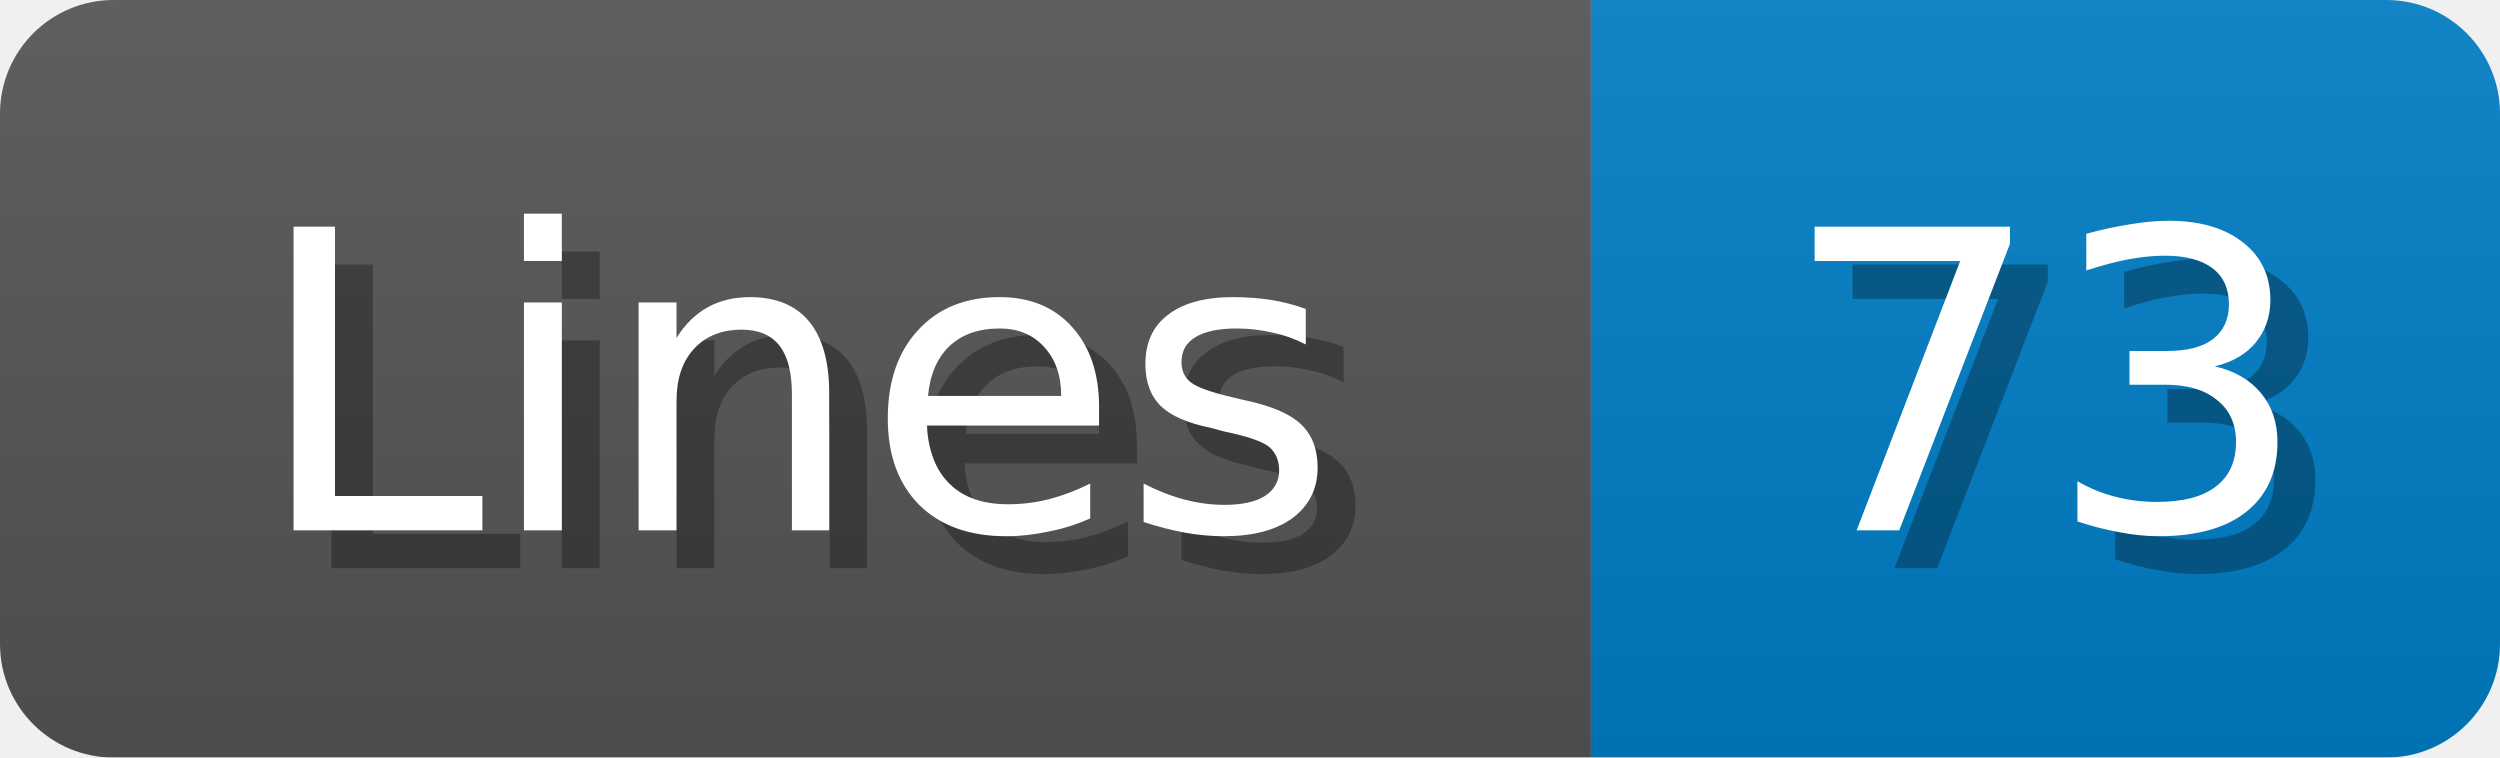
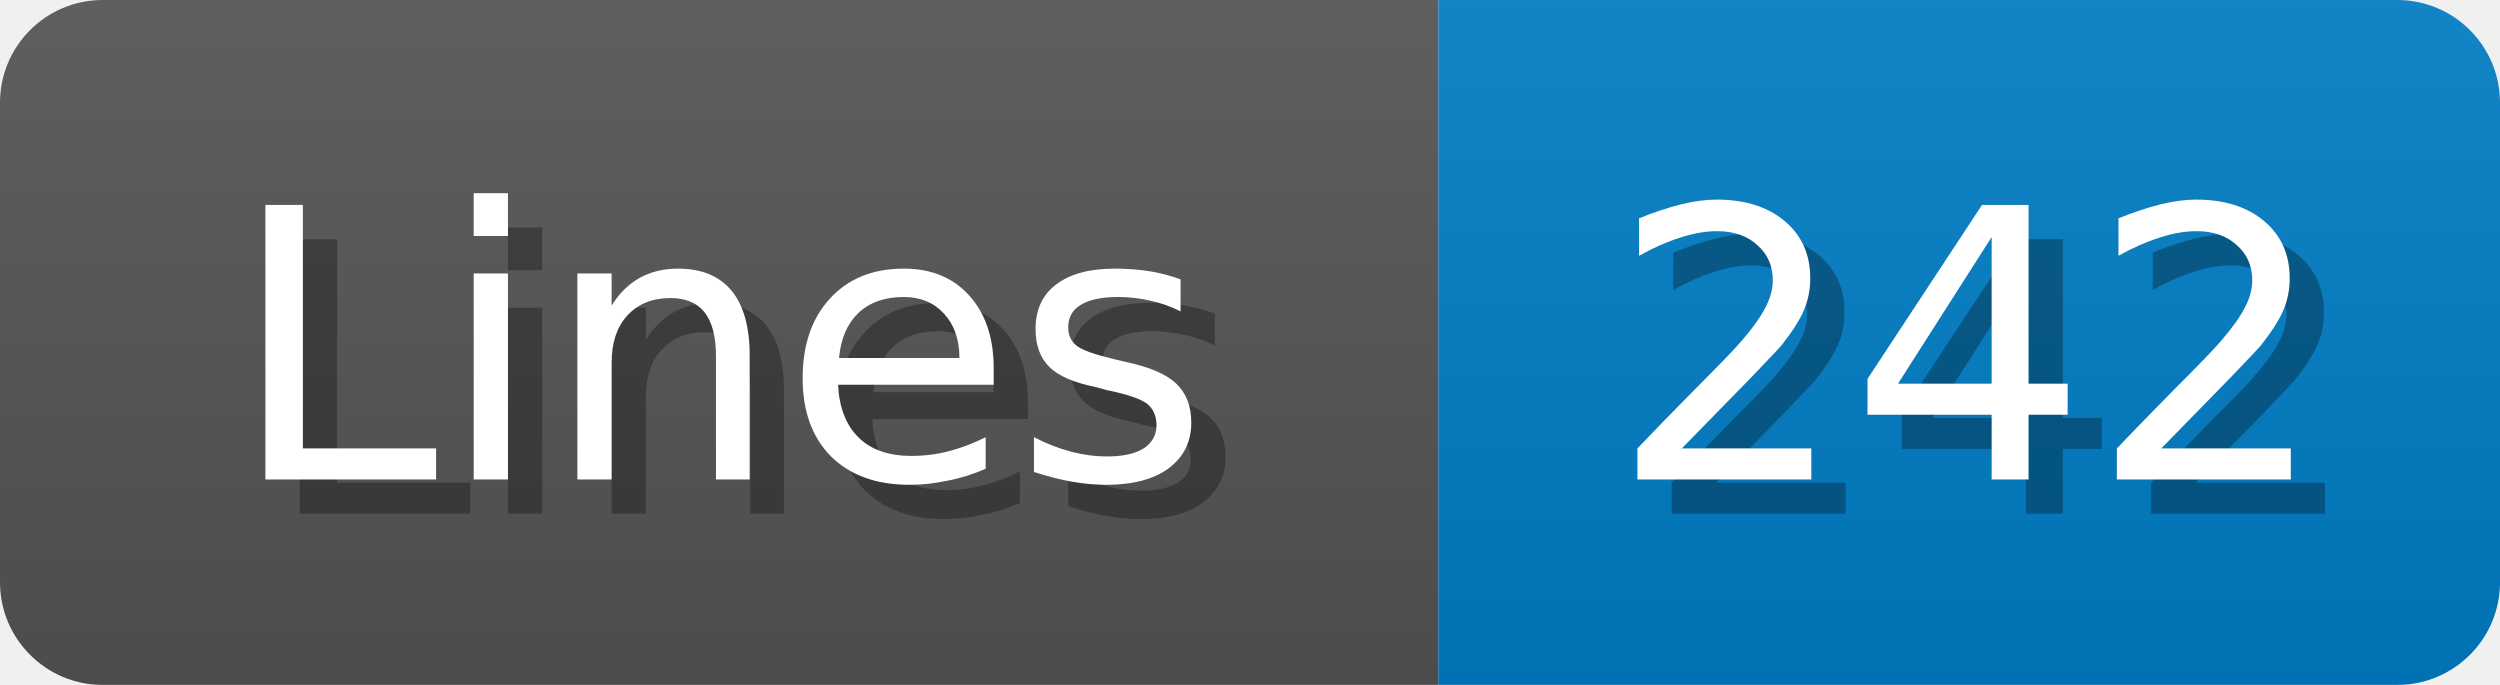
- <svg xmlns="http://www.w3.org/2000/svg" width="66" height="20">
+ <svg xmlns="http://www.w3.org/2000/svg" width="73" height="20">
  <linearGradient id="b" x2="0" y2="100%">
    <stop offset="0" stop-color="#bbb" stop-opacity=".1" />
    <stop offset="1" stop-opacity=".1" />
  </linearGradient>
  <mask id="anybadge_1">
-     <rect width="66" height="20" rx="3" fill="#fff" />
+     <rect width="73" height="20" rx="3" fill="#fff" />
  </mask>
  <g mask="url(#anybadge_1)">
    <path fill="#555" d="M0 0h42v20H0z" />
-     <path fill="#007ec6" d="M42 0h24v20H42z" />
-     <path fill="url(#b)" d="M0 0h66v20H0z" />
+     <path fill="#007ec6" d="M42 0h31v20H42z" />
+     <path fill="url(#b)" d="M0 0h73v20H0z" />
  </g>
  <g fill="#fff" text-anchor="middle" font-family="DejaVu Sans,Verdana,Geneva,sans-serif" font-size="11">
    <text x="22.0" y="15" fill="#010101" fill-opacity=".3">Lines</text>
    <text x="21.0" y="14">Lines</text>
  </g>
  <g fill="#fff" text-anchor="middle" font-family="DejaVu Sans,Verdana,Geneva,sans-serif" font-size="11">
-     <text x="55.0" y="15" fill="#010101" fill-opacity=".3">73</text>
-     <text x="54.0" y="14">73</text>
+     <text x="58.5" y="15" fill="#010101" fill-opacity=".3">242</text>
+     <text x="57.5" y="14">242</text>
  </g>
</svg>
